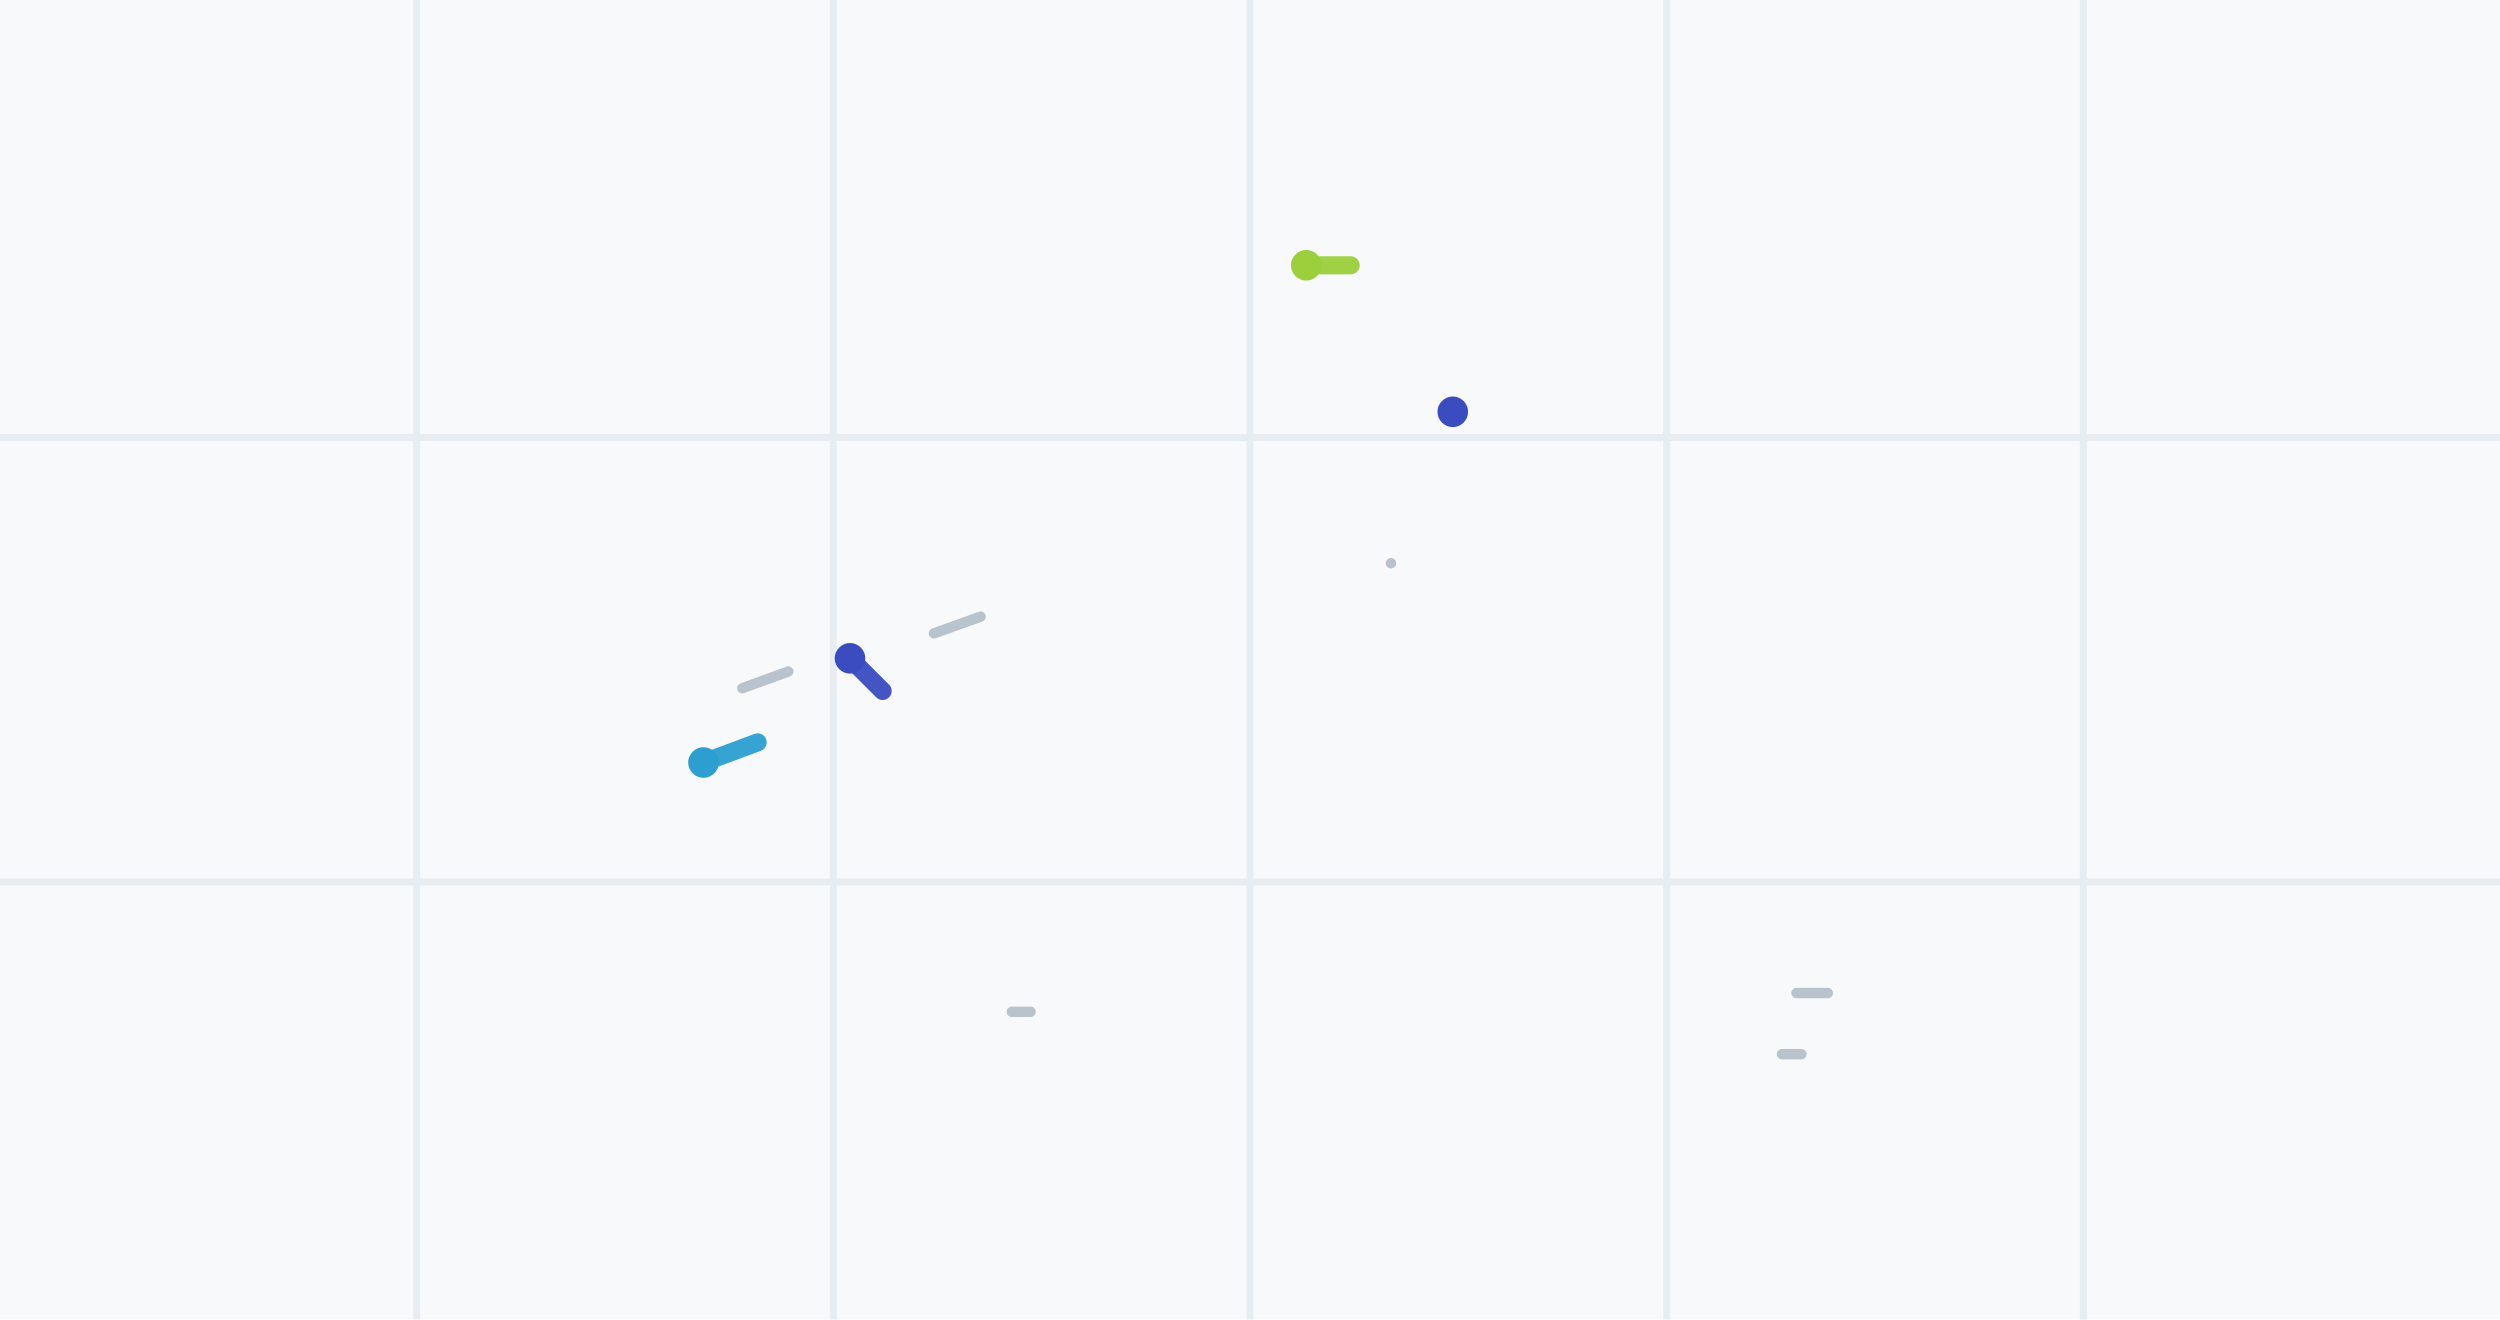
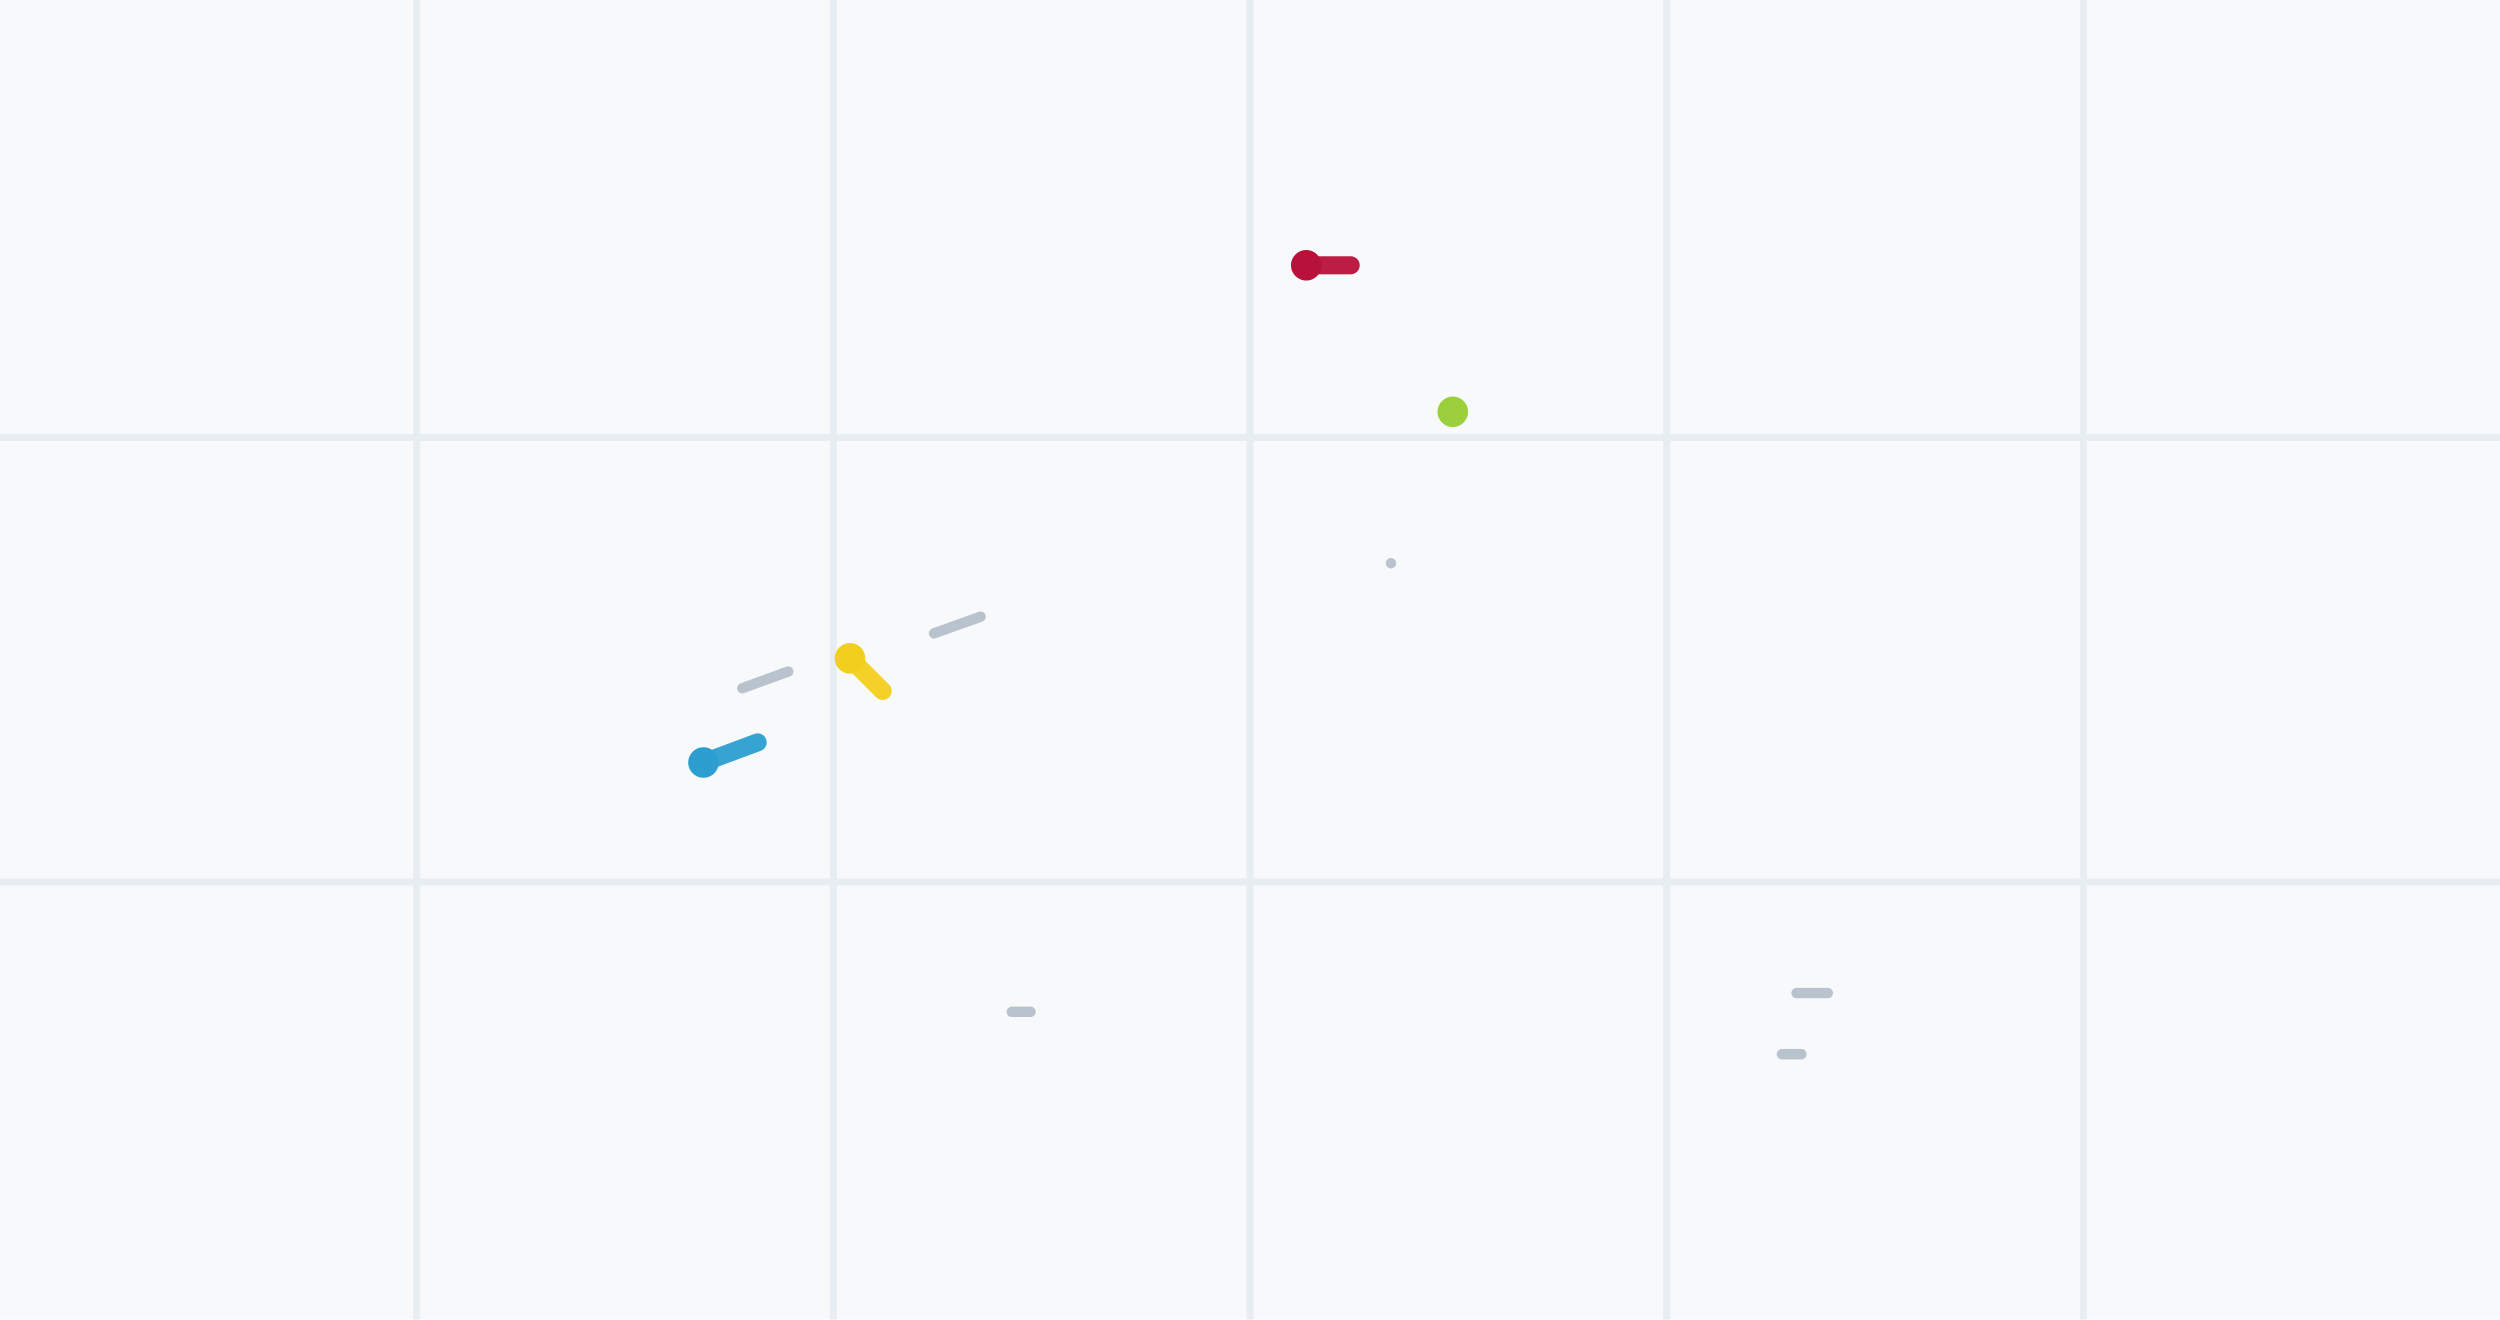
<svg xmlns="http://www.w3.org/2000/svg" viewBox="0 0 360 190" width="360" height="190" role="img" aria-label="drill plan">
  <rect width="360" height="190" fill="#f7f9fb" />
  <line x1="60" y1="0" x2="60" y2="190" stroke="#e8edf2" />
  <line x1="120" y1="0" x2="120" y2="190" stroke="#e8edf2" />
  <line x1="180" y1="0" x2="180" y2="190" stroke="#e8edf2" />
  <line x1="240" y1="0" x2="240" y2="190" stroke="#e8edf2" />
  <line x1="300" y1="0" x2="300" y2="190" stroke="#e8edf2" />
  <line x1="0" y1="63" x2="360" y2="63" stroke="#e8edf2" />
  <line x1="0" y1="127" x2="360" y2="127" stroke="#e8edf2" />
  <path d="M134.5 91.2L141.2 88.8M106.9 99.1L113.5 96.7M256.6 151.8L259.4 151.8M258.7 143.0L263.2 143.0M200.3 81.1L200.3 81.1M145.7 145.7L148.4 145.7" stroke="#b9c3cd" stroke-width="1.5" fill="none" stroke-linecap="round" />
  <path d="M101.3 109.8L109.1 106.9" stroke="#2c9fd0" stroke-width="2.6" fill="none" stroke-linecap="round" opacity=".95" />
-   <path d="M122.4 94.8L127.1 99.5M209.2 59.3L209.2 59.3" stroke="#3b4cc0" stroke-width="2.6" fill="none" stroke-linecap="round" opacity=".95" />
-   <path d="M188.1 38.2L194.5 38.2" stroke="#9bcf3c" stroke-width="2.6" fill="none" stroke-linecap="round" opacity=".95" />
+   <path d="M122.4 94.8L127.1 99.5" stroke="#f2cf1d" stroke-width="2.6" fill="none" stroke-linecap="round" opacity=".95" />
+   <path d="M188.1 38.2L194.5 38.2" stroke="#b8123a" stroke-width="2.6" fill="none" stroke-linecap="round" opacity=".95" />
+   <path d="M209.2 59.3L209.2 59.3" stroke="#9bcf3c" stroke-width="2.6" fill="none" stroke-linecap="round" opacity=".95" />
  <path d="M99.1 109.8a2.2 2.2 0 1 0 4.4 0a2.2 2.2 0 1 0-4.4 0" fill="#2c9fd0" />
-   <path d="M120.2 94.8a2.2 2.2 0 1 0 4.4 0a2.2 2.2 0 1 0-4.4 0M207.0 59.3a2.2 2.2 0 1 0 4.4 0a2.2 2.2 0 1 0-4.4 0" fill="#3b4cc0" />
-   <path d="M185.9 38.2a2.2 2.2 0 1 0 4.4 0a2.2 2.2 0 1 0-4.4 0" fill="#9bcf3c" />
+   <path d="M120.2 94.8a2.2 2.2 0 1 0 4.4 0a2.2 2.2 0 1 0-4.4 0" fill="#f2cf1d" />
+   <path d="M185.9 38.2a2.2 2.2 0 1 0 4.4 0a2.2 2.2 0 1 0-4.4 0" fill="#b8123a" />
+   <path d="M207.0 59.3a2.2 2.2 0 1 0 4.4 0a2.2 2.2 0 1 0-4.4 0" fill="#9bcf3c" />
</svg>
